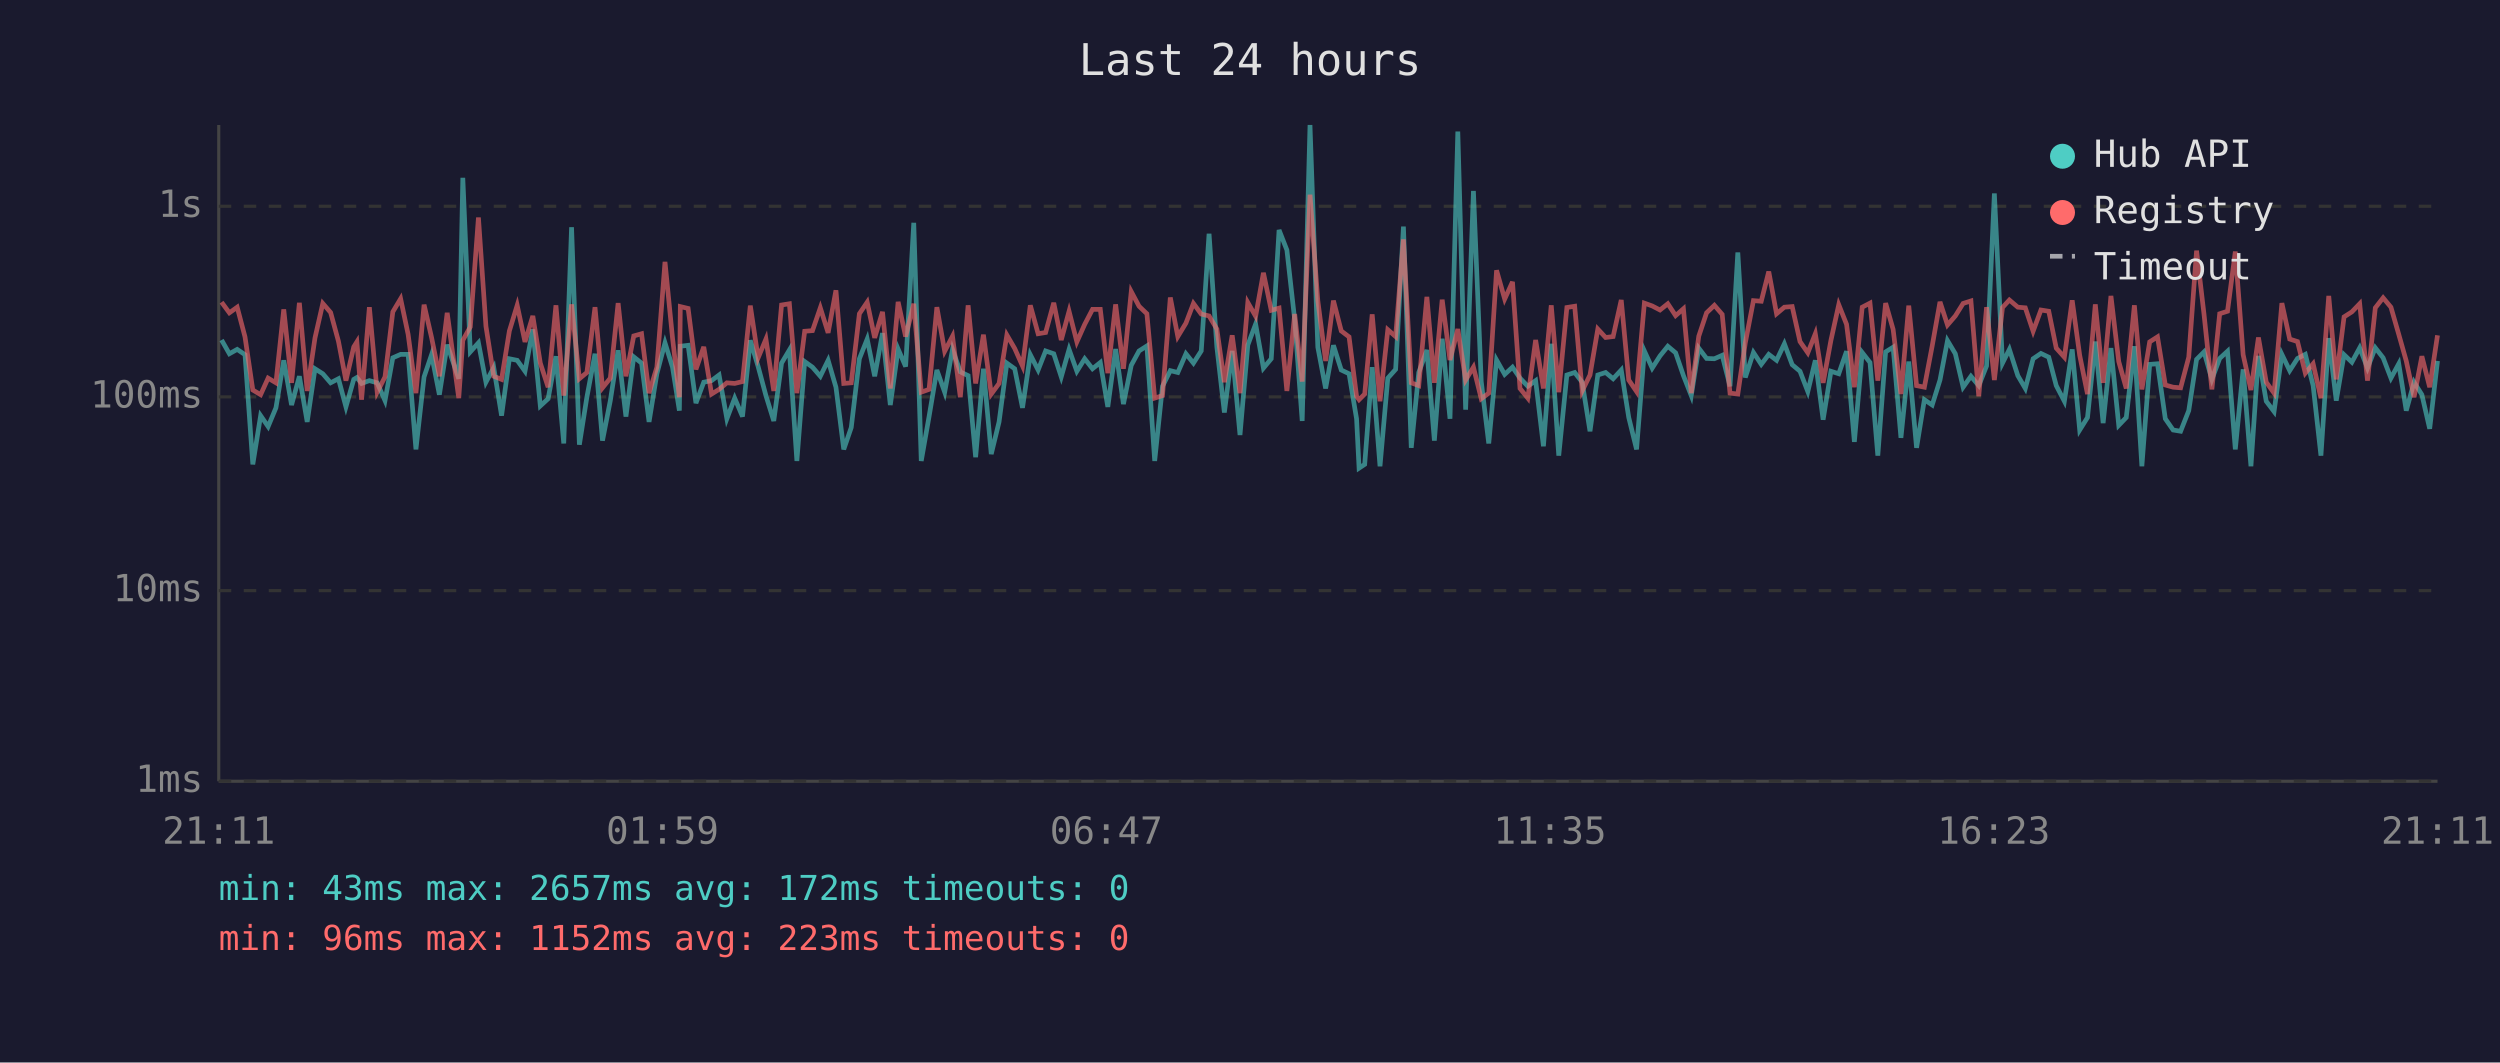
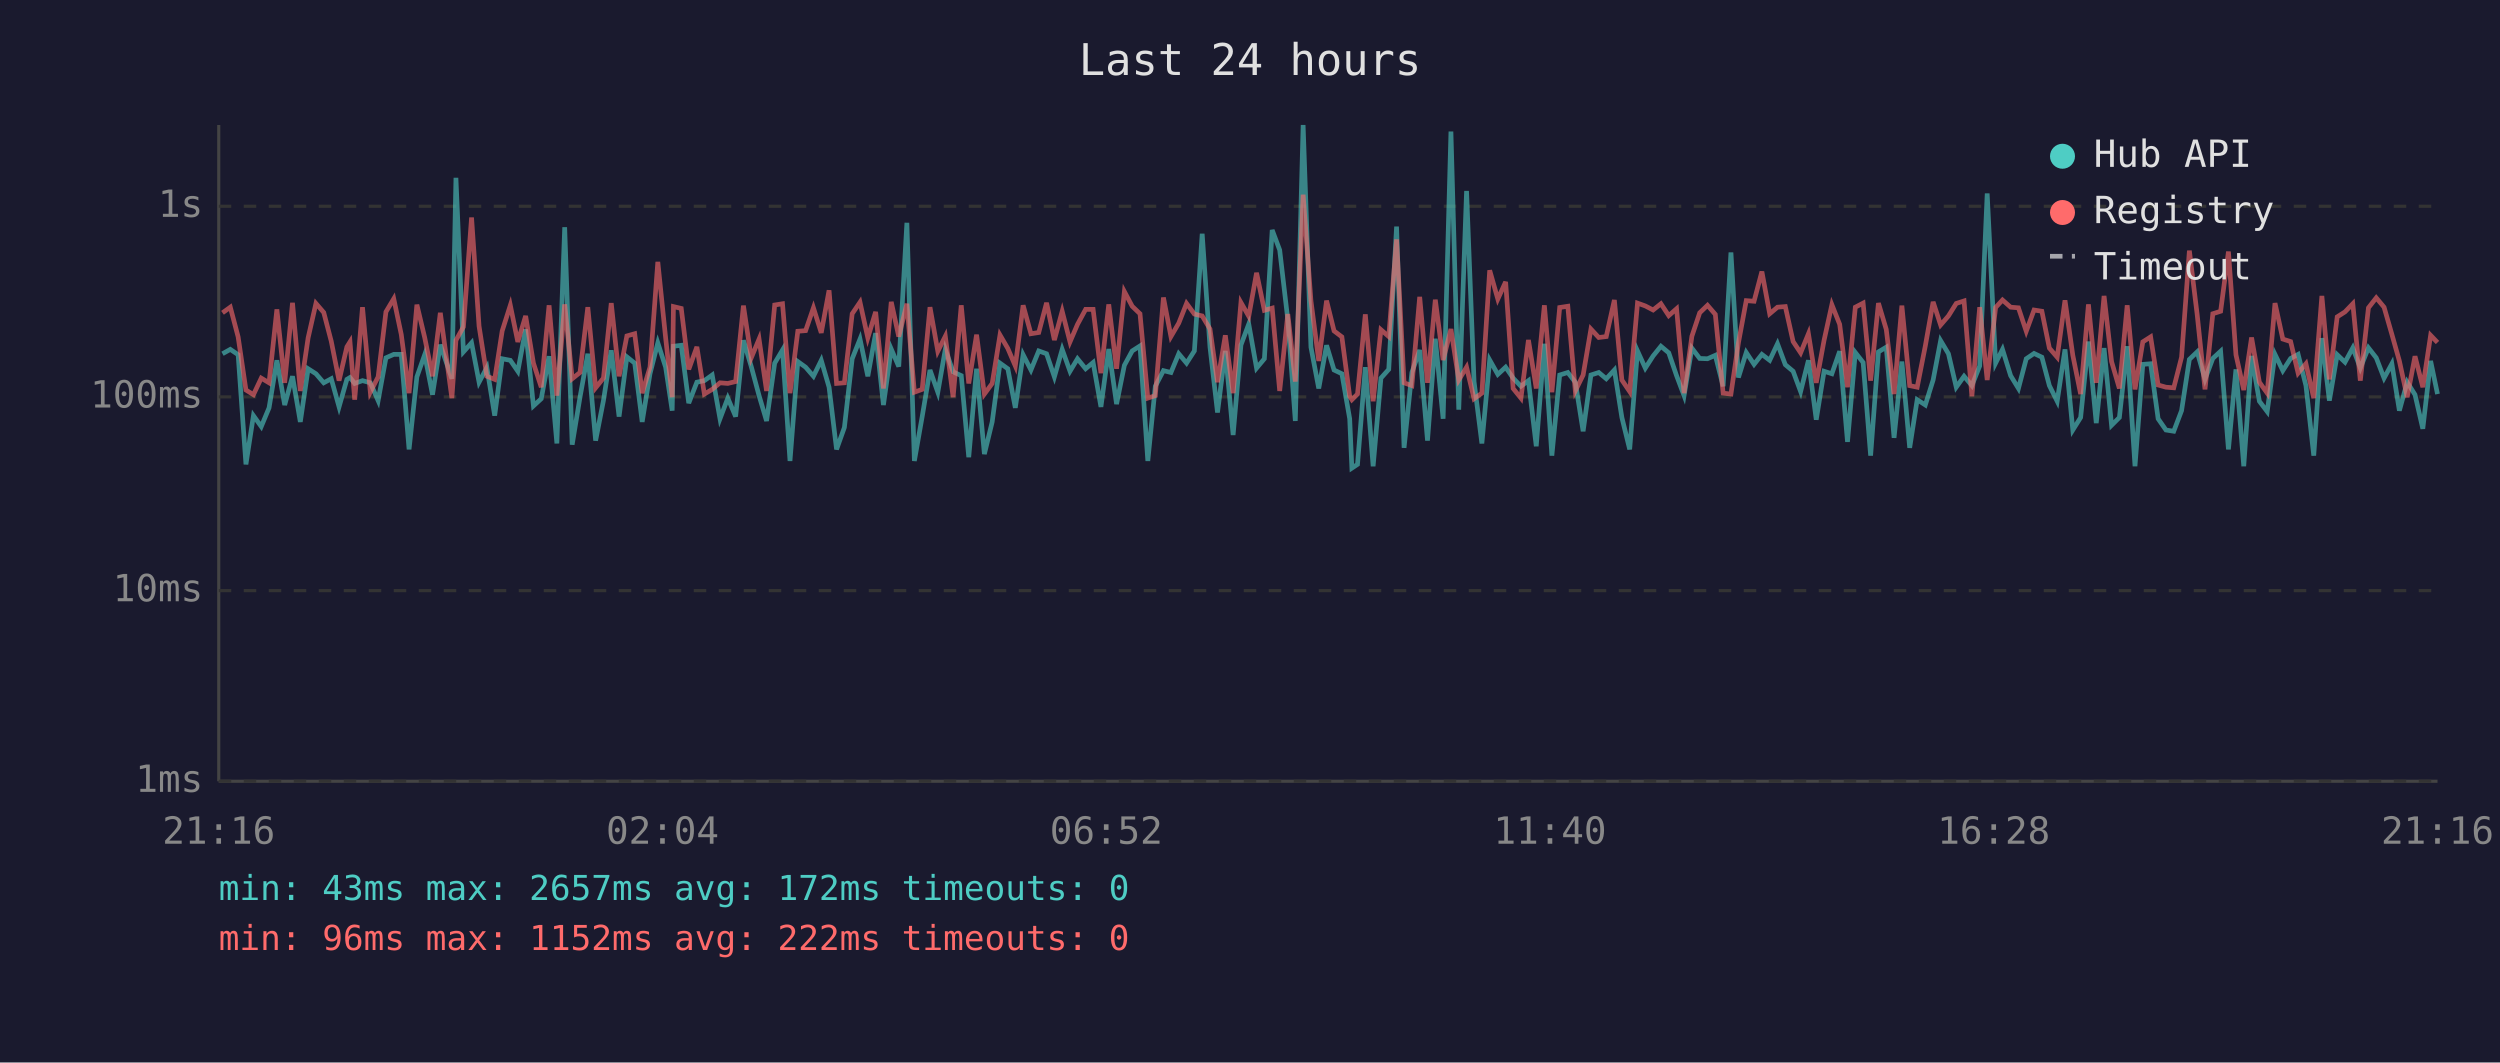
<svg xmlns="http://www.w3.org/2000/svg" viewBox="0 0 800 340" font-family="monospace" font-size="12">
  <rect width="800" height="340" fill="#1a1a2e" />
  <text x="400" y="24" fill="#e0e0e0" font-size="14" text-anchor="middle">Last 24 hours</text>
  <line x1="70" y1="40" x2="70" y2="250" stroke="#444" stroke-width="1" />
  <line x1="70" y1="250" x2="780" y2="250" stroke="#444" stroke-width="1" />
  <line x1="70" y1="250" x2="780" y2="250" stroke="#333" stroke-width="1" stroke-dasharray="4" />
  <text x="65" y="250" fill="#888" text-anchor="end" dominant-baseline="middle">1ms</text>
  <line x1="70" y1="189" x2="780" y2="189" stroke="#333" stroke-width="1" stroke-dasharray="4" />
  <text x="65" y="189" fill="#888" text-anchor="end" dominant-baseline="middle">10ms</text>
  <line x1="70" y1="127" x2="780" y2="127" stroke="#333" stroke-width="1" stroke-dasharray="4" />
  <text x="65" y="127" fill="#888" text-anchor="end" dominant-baseline="middle">100ms</text>
  <line x1="70" y1="66" x2="780" y2="66" stroke="#333" stroke-width="1" stroke-dasharray="4" />
  <text x="65" y="66" fill="#888" text-anchor="end" dominant-baseline="middle">1s</text>
-   <text x="70" y="270" fill="#888" text-anchor="middle">21:11</text>
-   <text x="212" y="270" fill="#888" text-anchor="middle">01:59</text>
-   <text x="354" y="270" fill="#888" text-anchor="middle">06:47</text>
-   <text x="496" y="270" fill="#888" text-anchor="middle">11:35</text>
-   <text x="638" y="270" fill="#888" text-anchor="middle">16:23</text>
-   <text x="780" y="270" fill="#888" text-anchor="middle">21:11</text>
-   <polyline points="70.9,108.8 73.4,113.2 75.9,111.8 78.4,113.5 80.9,148.6 83.4,133.0 85.8,136.5 88.3,130.5 90.8,115.3 93.3,129.6 95.8,120.4 98.3,135.0 100.8,118.0 103.3,119.6 105.8,122.5 108.3,121.2 110.7,130.2 113.2,121.4 114.2,120.8 115.7,122.7 118.2,121.8 120.7,122.5 123.2,128.2 125.7,114.5 128.2,113.4 130.6,113.4 133.1,143.8 135.7,120.6 138.1,113.5 140.6,126.3 143.1,110.3 146.8,121.2 148.1,56.9 150.5,112.6 153.1,109.7 155.5,122.3 158.0,117.6 160.5,133.0 163.0,114.8 165.5,115.3 168.0,118.8 170.5,105.4 172.9,129.9 175.4,127.6 177.9,114.0 180.4,141.9 182.9,72.7 185.4,142.3 187.8,127.1 190.4,113.2 192.8,141.0 195.3,128.2 197.8,112.1 200.3,133.3 202.8,114.2 205.3,116.2 207.7,135.0 210.2,119.6 212.8,109.7 215.2,117.5 217.4,131.4 217.7,110.8 220.2,110.5 222.7,129.0 225.2,122.3 227.7,121.8 230.1,120.0 232.6,134.0 235.1,127.4 237.6,133.3 240.1,108.9 242.6,117.3 245.1,126.6 247.6,134.7 250.1,116.2 252.6,112.0 255.0,147.5 257.5,115.7 260.0,117.5 262.5,120.4 265.0,115.3 267.5,123.9 270.0,143.8 272.4,136.8 275.0,114.8 277.5,108.5 279.9,120.4 282.4,106.6 284.9,129.6 287.4,111.7 289.8,117.3 292.4,71.3 294.8,147.5 297.3,133.3 299.8,118.4 302.3,125.5 304.8,111.8 307.3,119.0 309.8,120.2 312.2,146.3 314.7,118.0 317.2,145.3 319.7,135.0 322.2,116.2 324.7,118.0 327.2,130.5 329.7,113.5 332.2,118.4 334.6,112.3 337.2,113.2 339.6,120.6 342.1,111.8 344.6,118.8 347.1,114.8 349.6,118.0 352.1,116.0 354.5,130.2 357.0,111.7 359.5,129.3 362.0,116.9 364.5,112.3 367.0,110.7 369.5,147.5 372.0,123.6 374.5,118.6 376.9,119.2 379.5,113.2 381.9,116.2 384.4,112.3 386.9,74.8 389.4,111.1 391.8,132.0 394.3,112.3 396.8,139.2 399.3,110.4 401.8,103.7 404.3,117.8 406.8,114.8 409.3,73.6 411.8,80.0 414.3,102.3 416.7,134.7 419.2,40.0 421.7,111.1 424.2,124.3 426.7,110.5 429.2,118.4 431.7,119.6 434.1,134.0 434.9,149.8 436.7,148.6 439.1,117.5 441.6,149.2 444.1,121.0 446.6,118.2 449.1,72.5 451.6,143.3 454.0,119.2 456.6,112.0 459.0,141.0 461.5,108.4 464.0,134.0 466.5,42.1 469.0,131.1 471.5,61.1 474.0,122.1 476.4,141.9 478.9,115.2 481.5,119.8 484.0,117.5 486.4,121.0 488.9,123.6 491.4,121.8 493.9,142.8 496.4,110.0 498.8,145.8 501.4,120.0 503.9,119.2 506.3,122.3 508.8,138.0 511.3,120.0 513.8,119.2 516.2,121.2 518.8,118.4 521.2,133.6 523.7,143.8 526.2,112.3 528.7,117.8 531.2,113.9 533.7,110.8 536.2,112.9 538.7,120.2 541.2,126.6 543.6,111.4 546.1,114.7 548.6,114.8 551.1,113.7 553.6,123.6 556.1,80.8 558.5,120.8 561.1,112.8 563.6,116.6 566.0,113.4 568.5,115.3 571.0,110.0 573.5,116.7 576.0,118.8 578.5,125.3 580.9,115.3 583.4,134.3 585.9,118.8 588.4,119.6 590.9,112.4 593.4,141.4 595.9,112.8 598.4,116.0 600.9,145.8 603.4,112.6 605.8,111.1 608.3,140.1 610.8,115.7 613.3,143.3 615.8,127.9 618.3,129.6 620.8,121.6 623.2,109.0 625.7,113.2 628.2,123.9 630.7,120.4 633.2,123.4 635.7,117.1 638.2,61.9 640.8,116.2 643.0,111.8 645.7,120.2 648.1,124.3 650.6,114.8 653.1,113.1 655.6,114.3 658.0,123.4 660.6,128.4 663.1,111.8 665.5,137.6 668.0,133.6 670.5,109.3 673.0,135.4 675.5,111.4 678.0,136.1 680.4,133.6 683.0,110.8 685.4,149.2 687.9,116.6 690.4,116.4 692.9,134.0 695.4,137.6 697.8,138.0 700.4,131.4 702.9,115.0 705.3,112.6 707.8,121.4 710.3,114.7 712.8,112.4 715.3,143.8 717.8,118.2 720.3,149.2 722.7,113.9 725.2,128.4 727.7,131.7 730.2,113.4 732.7,118.6 735.2,114.7 737.7,113.4 740.2,123.4 742.7,145.8 745.2,108.2 747.6,128.2 750.1,113.5 752.6,115.9 755.1,111.3 757.6,117.8 760.1,111.3 762.6,114.5 765.1,121.0 767.6,116.4 770.0,131.4 772.5,122.3 775.0,126.3 777.5,137.2 780.0,115.5" fill="none" stroke="#4ecdc4" stroke-width="1.5" opacity="0.6" />
-   <polyline points="70.9,96.7 73.4,100.1 75.9,98.3 78.4,107.8 80.9,124.8 83.4,126.3 85.8,121.0 88.3,122.5 90.8,99.0 93.3,122.5 95.8,96.9 98.3,125.1 100.8,108.1 103.3,97.1 105.8,100.0 108.3,109.2 110.7,121.8 113.2,111.0 114.2,109.4 115.7,127.9 118.2,98.3 120.7,125.5 123.2,120.6 125.7,99.8 128.2,95.6 130.6,107.0 133.1,125.8 135.7,97.5 138.1,108.0 140.6,120.4 143.1,100.1 146.8,127.4 148.1,108.9 150.5,104.6 153.1,69.6 155.5,104.4 158.0,120.4 160.5,121.4 163.0,105.9 165.5,97.7 168.0,109.4 170.5,101.1 172.9,116.2 175.4,123.9 177.9,97.7 180.4,126.6 182.9,97.4 185.4,121.2 187.8,119.2 190.4,98.3 192.8,124.1 195.3,121.0 197.8,97.0 200.3,120.4 202.8,107.5 205.3,106.8 207.7,125.8 210.2,117.5 212.8,83.8 215.2,108.1 217.4,127.1 217.7,98.1 220.2,98.7 222.7,118.2 225.2,111.0 227.7,126.1 230.1,124.6 232.6,122.5 235.1,122.7 237.6,122.1 240.1,97.8 242.6,114.5 245.1,108.5 247.6,125.1 250.1,97.6 252.6,97.2 255.0,125.8 257.5,106.0 260.0,105.8 262.5,98.5 265.0,106.5 267.5,92.9 270.0,122.7 272.4,122.5 275.0,100.4 277.5,96.7 279.9,108.1 282.4,99.8 284.9,124.3 287.4,96.6 289.8,107.7 292.4,97.2 294.8,125.5 297.3,124.6 299.8,98.3 302.3,112.4 304.8,107.6 307.3,127.1 309.8,97.7 312.2,122.7 314.7,107.1 317.2,126.1 319.7,122.7 322.2,107.2 324.7,111.5 327.2,117.1 329.7,97.7 332.2,106.8 334.6,106.4 337.2,96.9 339.6,108.8 342.1,99.6 344.6,109.4 347.1,103.8 349.6,99.0 352.1,99.0 354.5,119.4 357.0,97.4 359.5,118.0 362.0,93.3 364.5,98.0 367.0,100.4 369.5,127.4 372.0,126.6 374.5,95.2 376.9,107.7 379.5,103.4 381.9,97.1 384.4,100.5 386.9,101.1 389.4,105.3 391.8,122.3 394.3,107.3 396.8,125.8 399.3,96.8 401.8,101.2 404.3,87.3 406.8,99.3 409.3,98.6 411.8,125.1 414.3,100.5 416.7,122.1 419.2,62.3 421.7,96.2 424.2,115.5 426.7,96.2 429.2,105.9 431.7,107.8 434.1,126.8 434.9,127.9 436.7,126.1 439.1,100.6 441.6,128.4 444.1,105.5 446.6,107.7 449.1,76.6 451.6,122.5 454.0,123.4 456.6,95.0 459.0,122.5 461.5,95.9 464.0,115.2 466.5,105.3 469.0,121.6 471.5,117.5 474.0,127.6 476.4,125.8 478.9,86.5 481.5,95.7 484.0,90.2 486.4,124.3 488.9,127.4 491.4,108.8 493.9,124.3 496.4,97.7 498.8,125.5 501.4,98.4 503.9,98.0 506.3,125.1 508.8,120.0 511.3,105.3 513.8,108.0 516.2,107.7 518.8,96.0 521.2,121.6 523.7,125.3 526.2,97.0 528.7,97.9 531.2,99.2 533.7,97.2 536.2,101.0 538.7,98.8 541.2,125.8 543.6,107.6 546.1,100.1 548.6,97.7 551.1,100.6 553.6,125.8 556.1,126.1 558.5,109.7 561.1,96.2 563.6,96.4 566.0,86.9 568.5,100.4 571.0,98.3 573.5,98.1 576.0,109.3 578.5,112.9 580.9,106.8 583.4,122.5 585.9,108.9 588.4,97.5 590.9,103.8 593.4,123.9 595.9,98.3 598.4,97.0 600.9,121.8 603.4,97.0 605.8,105.4 608.3,126.1 610.8,97.8 613.3,123.4 615.8,123.9 618.3,110.7 620.8,96.6 623.2,104.0 625.7,101.1 628.2,97.1 630.7,96.3 633.2,126.8 635.7,98.3 638.2,121.6 640.8,98.4 643.0,96.0 645.7,98.3 648.1,98.5 650.6,106.0 653.1,99.2 655.6,99.6 658.0,111.4 660.6,114.3 663.1,96.1 665.5,113.7 668.0,126.1 670.5,97.4 673.0,122.5 675.5,94.7 678.0,115.7 680.4,124.3 683.0,97.7 685.4,124.6 687.9,109.4 690.4,107.8 692.9,123.2 695.4,123.9 697.8,124.1 700.4,114.3 702.9,80.2 705.3,100.7 707.8,124.6 710.3,100.4 712.8,99.6 715.3,80.5 717.8,113.5 720.3,124.8 722.7,108.0 725.2,122.3 727.7,125.8 730.2,97.0 732.7,108.5 735.2,109.3 737.7,119.4 740.2,116.4 742.7,127.4 745.2,94.7 747.6,121.4 750.1,101.4 752.6,99.8 755.1,97.2 757.6,121.8 760.1,98.5 762.6,95.3 765.1,98.3 767.6,107.0 770.0,115.5 772.5,127.1 775.0,114.0 777.5,123.9 780.0,107.3" fill="none" stroke="#ff6b6b" stroke-width="1.5" opacity="0.6" />
+   <text x="70" y="270" fill="#888" text-anchor="middle">21:16</text>
+   <text x="212" y="270" fill="#888" text-anchor="middle">02:04</text>
+   <text x="354" y="270" fill="#888" text-anchor="middle">06:52</text>
+   <text x="496" y="270" fill="#888" text-anchor="middle">11:40</text>
+   <text x="638" y="270" fill="#888" text-anchor="middle">16:28</text>
+   <text x="780" y="270" fill="#888" text-anchor="middle">21:16</text>
+   <polyline points="71.2,113.2 73.7,111.8 76.2,113.5 78.7,148.6 81.1,133.0 83.6,136.5 86.1,130.5 88.6,115.3 91.1,129.6 93.6,120.4 96.1,135.0 98.6,118.0 101.1,119.6 103.6,122.5 106.0,121.2 108.5,130.2 111.0,121.4 112.0,120.8 113.5,122.7 116.0,121.8 118.5,122.5 121.0,128.2 123.5,114.5 126.0,113.4 128.4,113.4 130.9,143.8 133.4,120.6 135.9,113.5 138.4,126.3 140.9,110.3 144.6,121.2 145.9,56.9 148.3,112.6 150.9,109.7 153.3,122.3 155.8,117.6 158.3,133.0 160.7,114.8 163.3,115.3 165.7,118.8 168.2,105.4 170.7,129.9 173.2,127.6 175.7,114.0 178.2,141.9 180.7,72.7 183.1,142.3 185.6,127.1 188.1,113.2 190.6,141.0 193.1,128.2 195.6,112.1 198.1,133.3 200.6,114.2 203.1,116.2 205.5,135.0 208.0,119.6 210.5,109.7 213.0,117.5 215.1,131.4 215.5,110.8 218.0,110.5 220.4,129.0 223.0,122.3 225.4,121.8 227.9,120.0 230.4,134.0 232.9,127.4 235.4,133.3 237.9,108.9 240.4,117.3 242.9,126.6 245.3,134.7 247.9,116.2 250.4,112.0 252.8,147.5 255.3,115.7 257.8,117.5 260.3,120.4 262.8,115.3 265.3,123.9 267.7,143.8 270.2,136.8 272.7,114.8 275.2,108.5 277.7,120.4 280.2,106.6 282.7,129.6 285.2,111.7 287.6,117.3 290.2,71.3 292.6,147.5 295.1,133.3 297.6,118.4 300.1,125.5 302.5,111.8 305.0,119.0 307.6,120.2 310.0,146.3 312.5,118.0 315.0,145.3 317.5,135.0 320.0,116.2 322.5,118.0 324.9,130.5 327.4,113.5 329.9,118.4 332.4,112.3 334.9,113.2 337.4,120.6 339.9,111.8 342.4,118.8 344.8,114.8 347.4,118.0 349.8,116.0 352.3,130.2 354.8,111.7 357.3,129.3 359.8,116.9 362.3,112.3 364.8,110.7 367.3,147.5 369.7,123.6 372.3,118.6 374.7,119.2 377.2,113.2 379.7,116.2 382.2,112.3 384.7,74.8 387.2,111.1 389.6,132.0 392.1,112.3 394.6,139.2 397.1,110.4 399.6,103.7 402.1,117.8 404.6,114.8 407.1,73.6 409.5,80.0 412.1,102.3 414.5,134.7 417.0,40.0 419.5,111.1 422.0,124.3 424.5,110.5 426.9,118.4 429.4,119.6 431.9,134.0 432.6,149.8 434.4,148.6 436.9,117.5 439.4,149.2 441.9,121.0 444.4,118.2 446.9,72.5 449.3,143.3 451.8,119.2 454.3,112.0 456.8,141.0 459.3,108.4 461.8,134.0 464.3,42.1 466.8,131.1 469.3,61.1 471.7,122.1 474.2,141.9 476.7,115.2 479.3,119.8 481.8,117.5 484.2,121.0 486.7,123.6 489.1,121.8 491.6,142.8 494.2,110.0 496.6,145.8 499.1,120.0 501.7,119.2 504.1,122.3 506.6,138.0 509.1,120.0 511.6,119.2 514.0,121.2 516.6,118.4 519.0,133.6 521.5,143.8 524.0,112.3 526.5,117.8 529.0,113.9 531.5,110.8 534.0,112.9 536.5,120.2 538.9,126.6 541.4,111.4 543.9,114.7 546.4,114.8 548.9,113.7 551.4,123.6 553.9,80.8 556.3,120.8 558.8,112.8 561.3,116.6 563.8,113.4 566.3,115.3 568.8,110.0 571.3,116.7 573.8,118.8 576.2,125.3 578.7,115.3 581.2,134.3 583.7,118.8 586.2,119.6 588.7,112.4 591.2,141.4 593.7,112.8 596.2,116.0 598.6,145.8 601.1,112.6 603.6,111.1 606.1,140.1 608.6,115.7 611.1,143.3 613.5,127.9 616.1,129.6 618.6,121.6 621.0,109.0 623.5,113.2 626.0,123.9 628.5,120.4 631.0,123.4 633.5,117.1 635.9,61.9 638.6,116.2 640.8,111.8 643.4,120.2 645.9,124.3 648.4,114.8 650.9,113.1 653.4,114.3 655.8,123.4 658.3,128.4 660.8,111.8 663.3,137.6 665.8,133.6 668.3,109.3 670.8,135.4 673.3,111.4 675.7,136.1 678.2,133.6 680.7,110.8 683.2,149.2 685.7,116.6 688.2,116.4 690.6,134.0 693.1,137.6 695.6,138.0 698.1,131.4 700.6,115.0 703.1,112.6 705.6,121.4 708.1,114.7 710.6,112.4 713.1,143.8 715.5,118.2 718.0,149.2 720.5,113.9 723.0,128.4 725.5,131.7 728.0,113.4 730.5,118.6 733.0,114.7 735.4,113.4 737.9,123.4 740.4,145.8 743.0,108.2 745.4,128.2 747.9,113.5 750.4,115.9 752.9,111.3 755.3,117.8 757.9,111.3 760.4,114.5 762.9,121.0 765.4,116.4 767.8,131.4 770.3,122.3 772.8,126.3 775.3,137.2 777.8,115.5 780.0,126.1" fill="none" stroke="#4ecdc4" stroke-width="1.5" opacity="0.6" />
+   <polyline points="71.2,100.1 73.7,98.3 76.2,107.8 78.7,124.8 81.1,126.3 83.6,121.0 86.1,122.5 88.6,99.0 91.1,122.5 93.6,96.9 96.1,125.1 98.6,108.1 101.1,97.1 103.6,100.0 106.0,109.2 108.5,121.8 111.0,111.0 112.0,109.4 113.5,127.9 116.0,98.3 118.5,125.5 121.0,120.6 123.5,99.8 126.0,95.6 128.4,107.0 130.9,125.8 133.4,97.5 135.9,108.0 138.4,120.4 140.9,100.1 144.6,127.4 145.9,108.9 148.3,104.6 150.9,69.6 153.3,104.4 155.8,120.4 158.3,121.4 160.7,105.9 163.3,97.7 165.7,109.4 168.2,101.1 170.7,116.2 173.2,123.9 175.7,97.7 178.2,126.6 180.7,97.4 183.1,121.2 185.6,119.2 188.1,98.3 190.6,124.1 193.1,121.0 195.6,97.0 198.1,120.4 200.6,107.5 203.1,106.8 205.5,125.8 208.0,117.5 210.5,83.8 213.0,108.1 215.1,127.1 215.5,98.1 218.0,98.7 220.4,118.2 223.0,111.0 225.4,126.1 227.9,124.6 230.4,122.5 232.9,122.7 235.4,122.1 237.9,97.8 240.4,114.5 242.9,108.5 245.3,125.1 247.9,97.6 250.4,97.2 252.8,125.8 255.3,106.0 257.8,105.8 260.3,98.5 262.8,106.5 265.3,92.9 267.7,122.7 270.2,122.5 272.7,100.4 275.2,96.7 277.7,108.1 280.2,99.8 282.7,124.3 285.2,96.6 287.6,107.7 290.2,97.2 292.6,125.5 295.1,124.6 297.6,98.3 300.1,112.4 302.5,107.6 305.0,127.1 307.6,97.7 310.0,122.7 312.5,107.1 315.0,126.1 317.5,122.7 320.0,107.2 322.5,111.5 324.9,117.1 327.4,97.7 329.9,106.8 332.4,106.4 334.9,96.9 337.4,108.8 339.9,99.6 342.4,109.4 344.8,103.8 347.4,99.0 349.8,99.0 352.3,119.4 354.8,97.4 357.3,118.0 359.8,93.3 362.3,98.0 364.8,100.4 367.3,127.4 369.7,126.6 372.3,95.2 374.7,107.7 377.2,103.4 379.7,97.1 382.2,100.5 384.7,101.1 387.2,105.3 389.6,122.3 392.1,107.3 394.6,125.8 397.1,96.8 399.6,101.2 402.1,87.3 404.6,99.3 407.1,98.6 409.5,125.1 412.1,100.5 414.5,122.1 417.0,62.3 419.5,96.2 422.0,115.5 424.5,96.2 426.9,105.9 429.4,107.8 431.9,126.8 432.6,127.9 434.4,126.1 436.9,100.6 439.4,128.4 441.9,105.5 444.4,107.7 446.9,76.6 449.3,122.5 451.8,123.4 454.3,95.0 456.8,122.5 459.3,95.9 461.8,115.2 464.3,105.3 466.8,121.6 469.3,117.5 471.7,127.6 474.2,125.8 476.7,86.5 479.3,95.7 481.8,90.2 484.2,124.3 486.7,127.4 489.1,108.8 491.6,124.3 494.2,97.7 496.6,125.5 499.1,98.4 501.7,98.0 504.1,125.1 506.6,120.0 509.1,105.3 511.6,108.0 514.0,107.7 516.6,96.0 519.0,121.6 521.5,125.3 524.0,97.0 526.5,97.9 529.0,99.2 531.5,97.2 534.0,101.0 536.5,98.8 538.9,125.8 541.4,107.6 543.9,100.1 546.4,97.7 548.9,100.6 551.4,125.8 553.9,126.1 556.3,109.7 558.8,96.2 561.3,96.4 563.8,86.9 566.3,100.4 568.8,98.3 571.3,98.1 573.8,109.3 576.2,112.9 578.7,106.8 581.2,122.5 583.7,108.9 586.2,97.5 588.7,103.8 591.2,123.9 593.7,98.3 596.2,97.0 598.6,121.8 601.1,97.0 603.6,105.4 606.1,126.1 608.6,97.8 611.1,123.4 613.5,123.9 616.1,110.7 618.6,96.6 621.0,104.0 623.5,101.1 626.0,97.1 628.5,96.3 631.0,126.8 633.5,98.3 635.9,121.6 638.6,98.4 640.8,96.0 643.4,98.3 645.9,98.5 648.4,106.0 650.9,99.2 653.4,99.6 655.8,111.4 658.3,114.3 660.8,96.1 663.3,113.7 665.8,126.1 668.3,97.4 670.8,122.5 673.3,94.7 675.7,115.7 678.2,124.3 680.7,97.7 683.2,124.6 685.7,109.4 688.2,107.8 690.6,123.2 693.1,123.9 695.6,124.1 698.1,114.3 700.6,80.2 703.1,100.7 705.6,124.6 708.1,100.4 710.6,99.6 713.1,80.5 715.5,113.5 718.0,124.8 720.5,108.0 723.0,122.3 725.5,125.8 728.0,97.0 730.5,108.5 733.0,109.3 735.4,119.4 737.9,116.4 740.4,127.4 743.0,94.7 745.4,121.4 747.9,101.4 750.4,99.8 752.9,97.2 755.3,121.8 757.9,98.5 760.4,95.3 762.9,98.3 765.4,107.0 767.8,115.5 770.3,127.1 772.8,114.0 775.3,123.9 777.8,107.3 780.0,109.6" fill="none" stroke="#ff6b6b" stroke-width="1.5" opacity="0.6" />
  <circle cx="660" cy="50" r="4" fill="#4ecdc4" />
  <text x="670" y="50" fill="#e0e0e0" dominant-baseline="middle">Hub API</text>
  <circle cx="660" cy="68" r="4" fill="#ff6b6b" />
  <text x="670" y="68" fill="#e0e0e0" dominant-baseline="middle">Registry</text>
  <line x1="656" y1="82" x2="664" y2="82" stroke="#e0e0e0" stroke-width="1.5" stroke-dasharray="4,3" opacity="0.7" />
  <text x="670" y="86" fill="#e0e0e0" dominant-baseline="middle">Timeout</text>
  <text x="70" y="288" fill="#4ecdc4" font-size="11">min: 43ms  max: 2657ms  avg: 172ms  timeouts: 0</text>
-   <text x="70" y="304" fill="#ff6b6b" font-size="11">min: 96ms  max: 1152ms  avg: 223ms  timeouts: 0</text>
+   <text x="70" y="304" fill="#ff6b6b" font-size="11">min: 96ms  max: 1152ms  avg: 222ms  timeouts: 0</text>
</svg>
